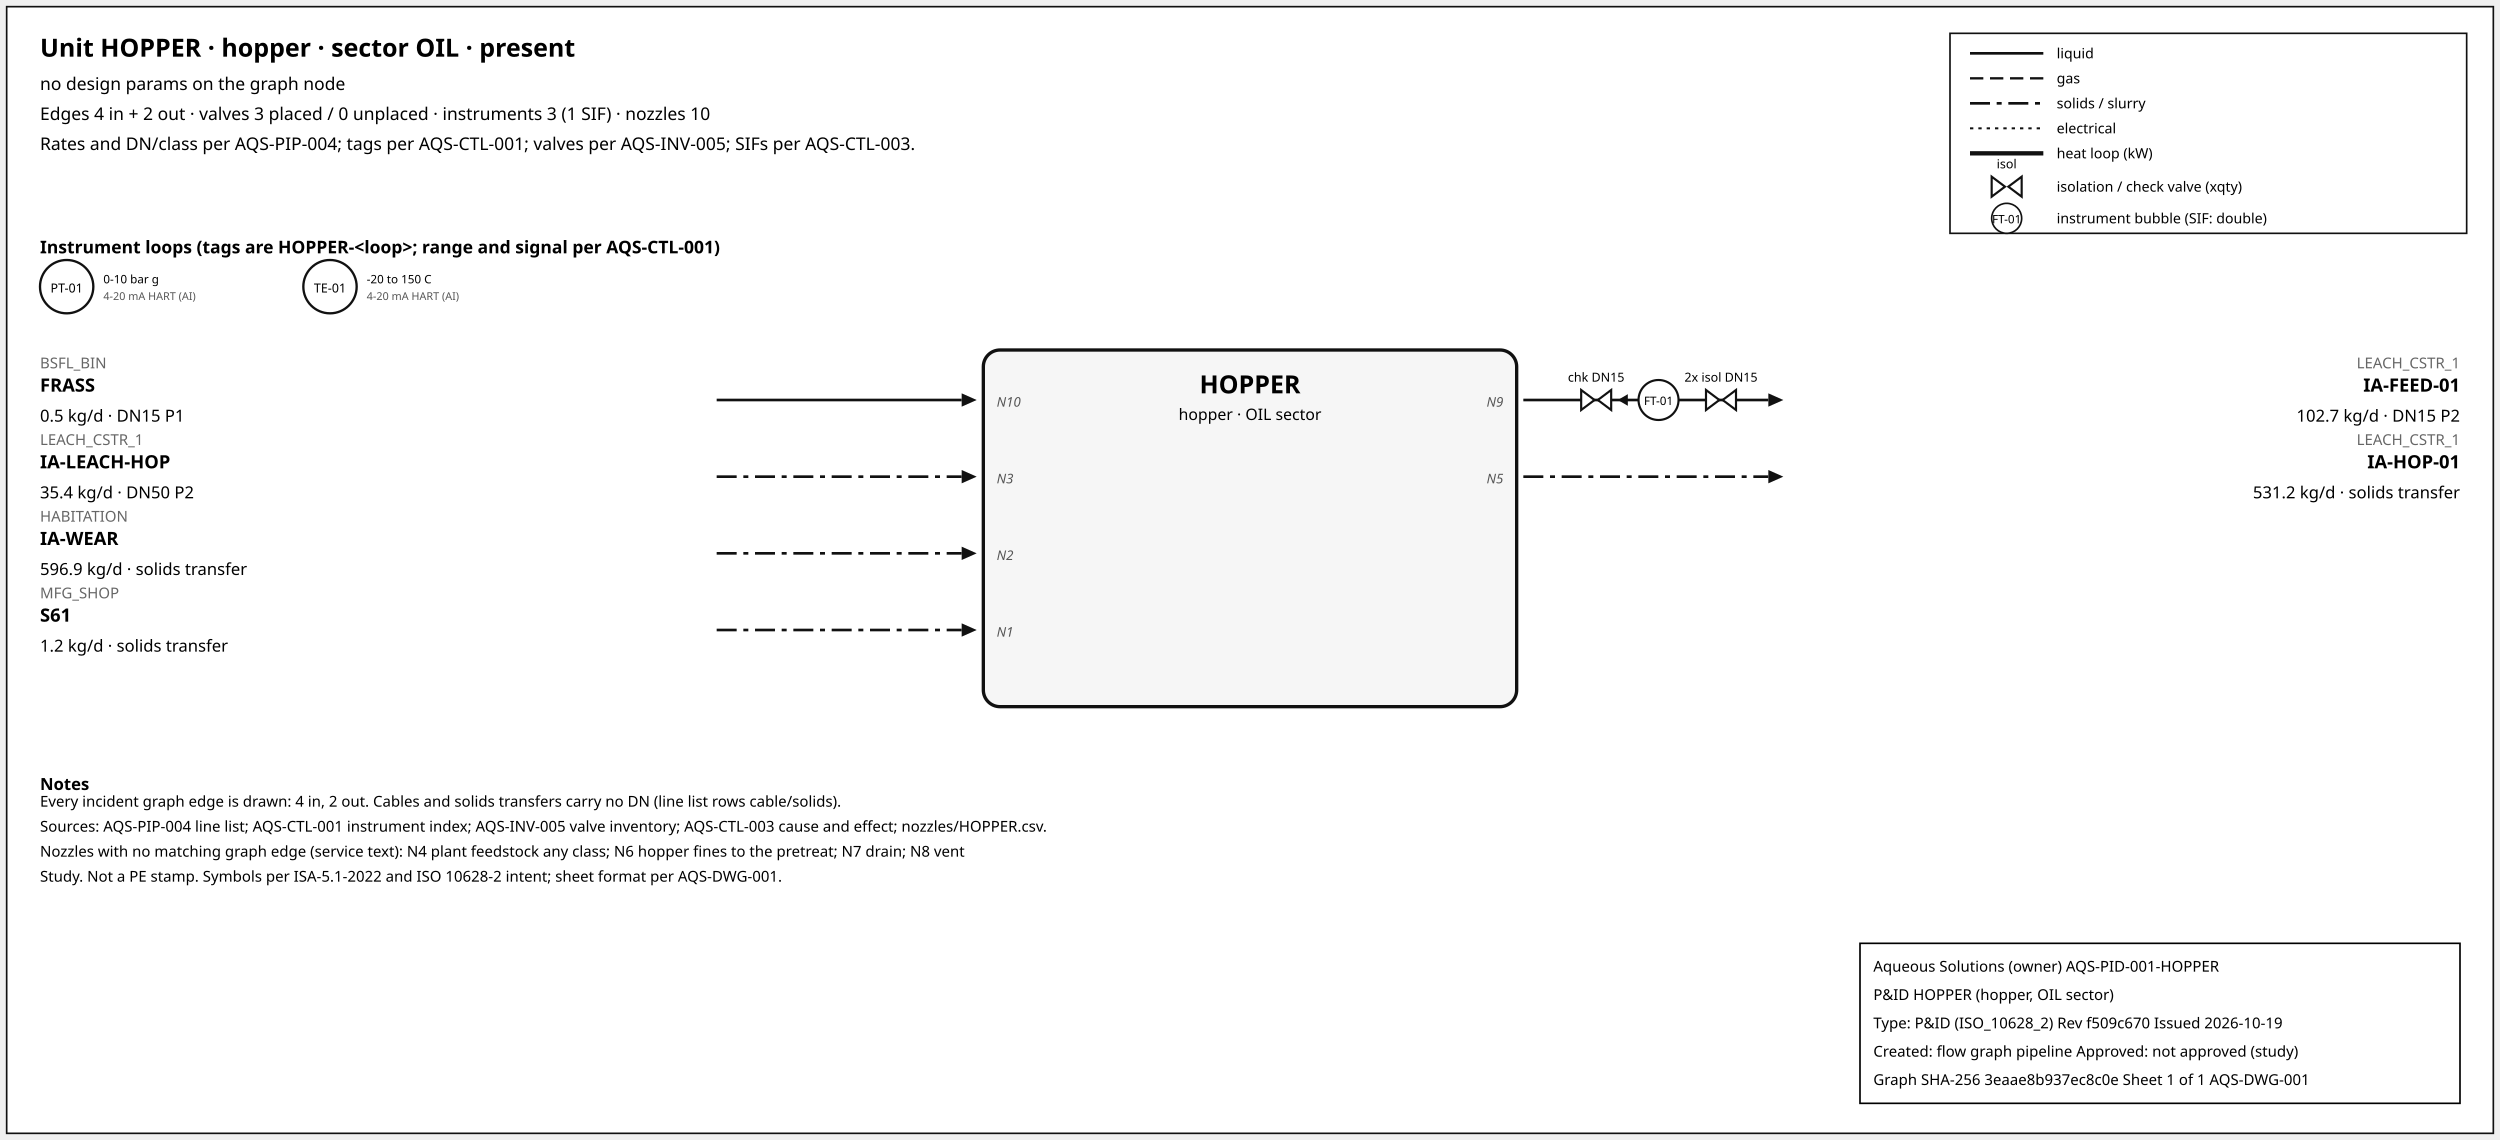
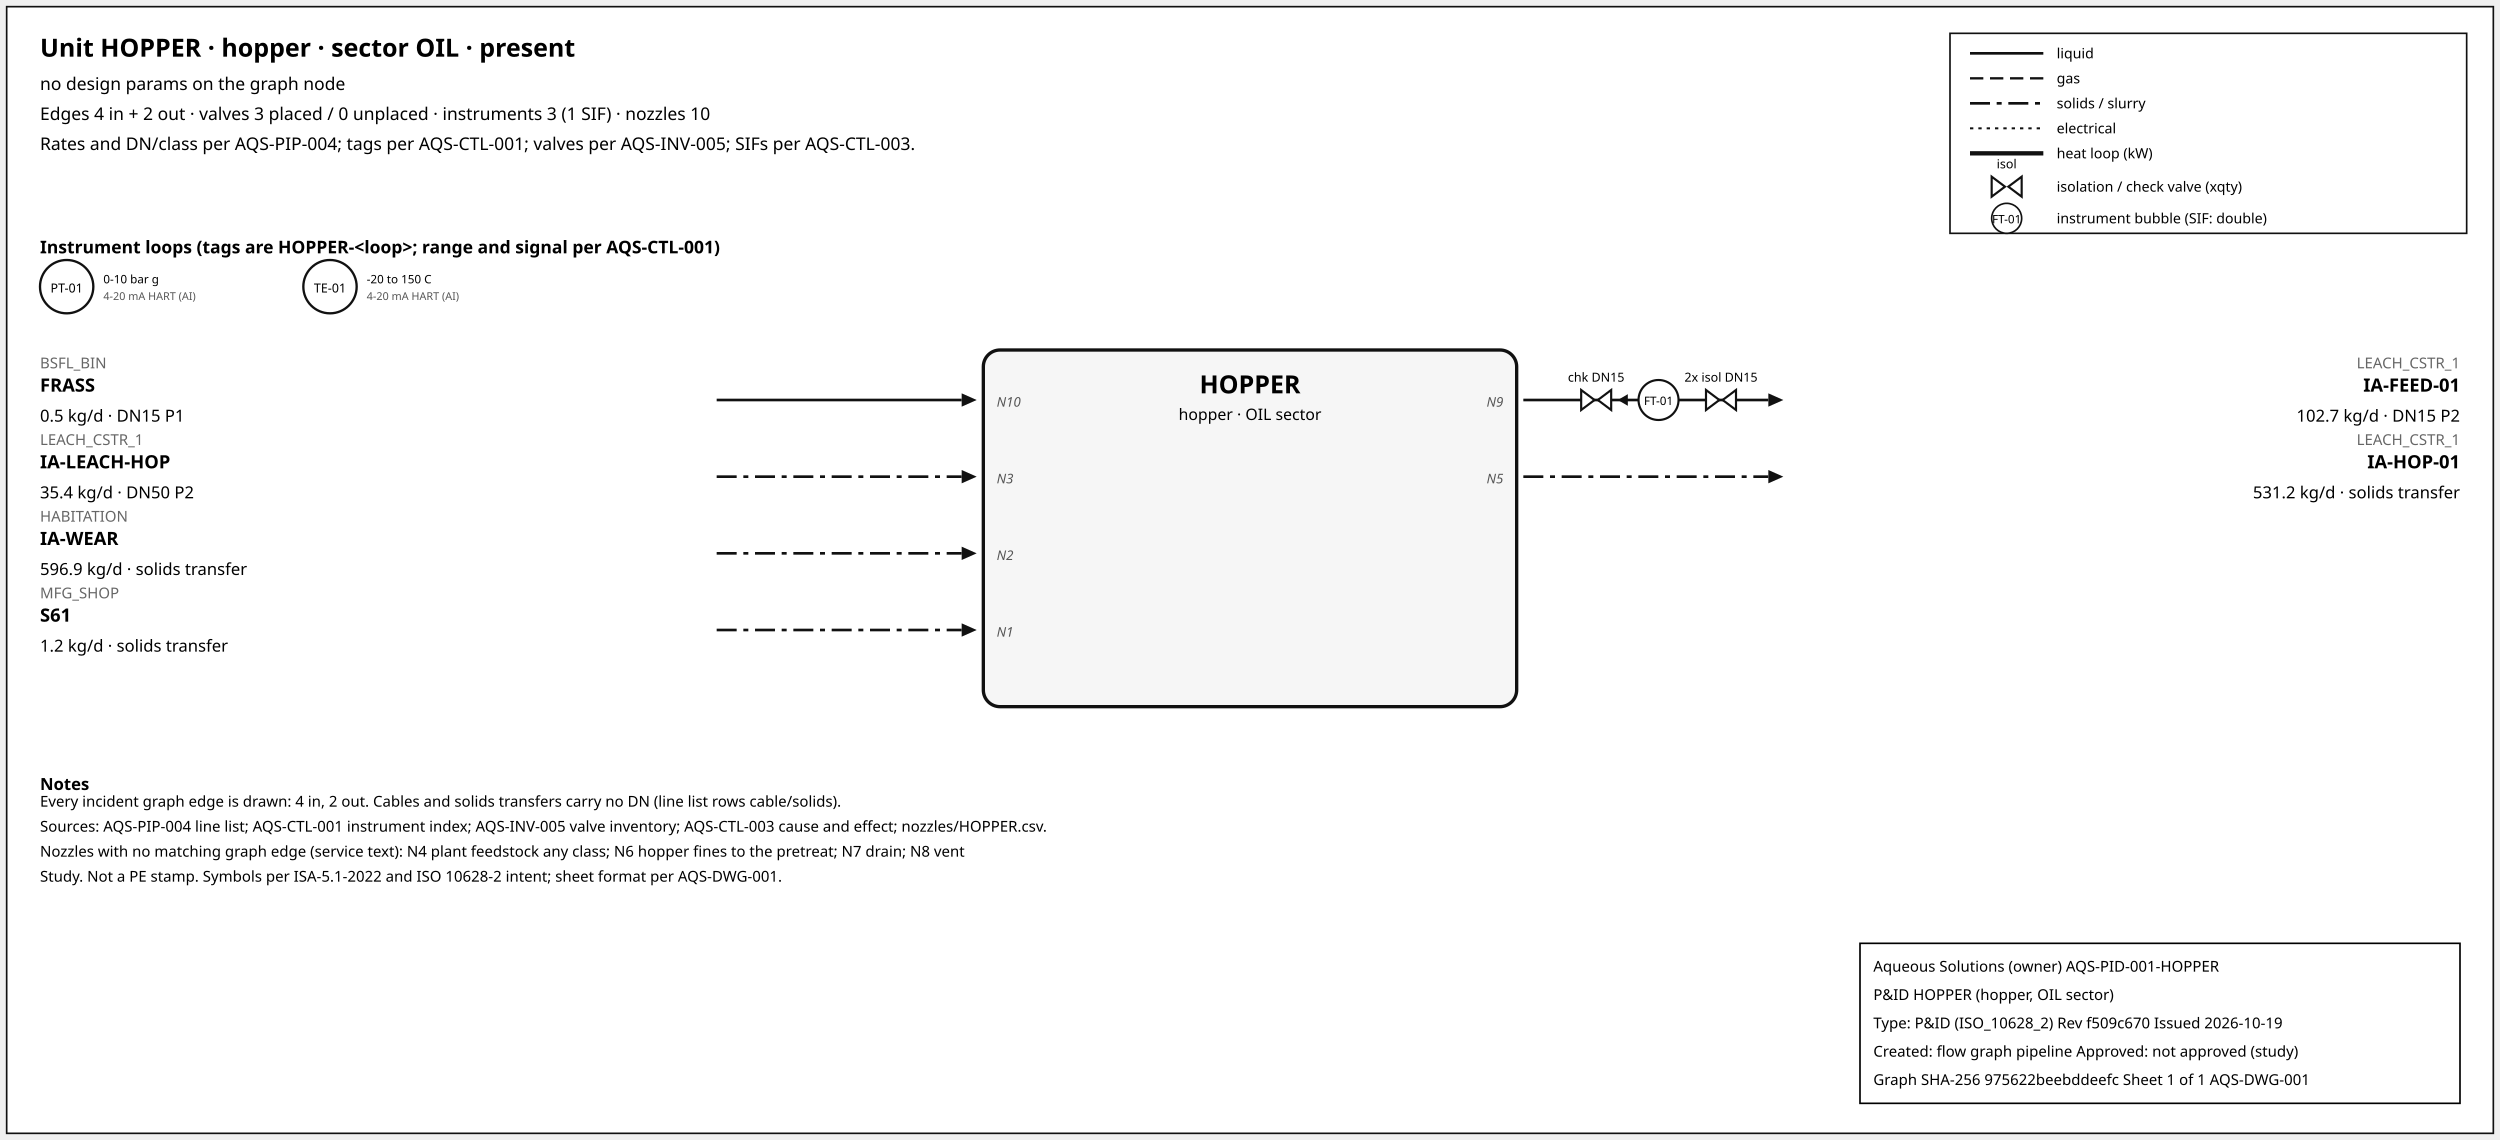
<svg xmlns="http://www.w3.org/2000/svg" width="1500" height="684" font-family="sans-serif">
  <rect x="4" y="4" width="1492" height="676" fill="white" stroke="#111" />
  <text x="24" y="34" font-size="15" font-weight="600">Unit HOPPER · hopper · sector OIL · present</text>
  <text x="24" y="54" font-size="10.5">no design params on the graph node</text>
  <text x="24" y="72" font-size="10.5">Edges 4 in + 2 out · valves 3 placed / 0 unplaced · instruments 3 (1 SIF) · nozzles 10</text>
  <text x="24" y="90" font-size="10.5">Rates and DN/class per AQS-PIP-004; tags per AQS-CTL-001; valves per AQS-INV-005; SIFs per AQS-CTL-003.</text>
  <rect x="1170" y="20" width="310" height="120" fill="white" stroke="#111" />
  <line x1="1182" y1="32" x2="1226" y2="32" stroke="#111" stroke-width="1.6" />
  <text x="1234" y="35" font-size="8.5">liquid</text>
  <line x1="1182" y1="47" x2="1226" y2="47" stroke="#111" stroke-width="1.4" stroke-dasharray="8,4" />
  <text x="1234" y="50" font-size="8.5">gas</text>
  <line x1="1182" y1="62" x2="1226" y2="62" stroke="#111" stroke-width="1.6" stroke-dasharray="12,4,3,4" />
  <text x="1234" y="65" font-size="8.5">solids / slurry</text>
  <line x1="1182" y1="77" x2="1226" y2="77" stroke="#111" stroke-width="1.2" stroke-dasharray="2,3" />
  <text x="1234" y="80" font-size="8.5">electrical</text>
  <line x1="1182" y1="92" x2="1226" y2="92" stroke="#111" stroke-width="2.6" />
  <text x="1234" y="95" font-size="8.5">heat loop (kW)</text>
  <path d="M 1195.0,106 L 1203.0,112 L 1195.0,118 Z M 1213.0,106 L 1205.0,112 L 1213.0,118 Z" fill="white" stroke="#111" stroke-width="1.3" />
  <text x="1204.0" y="101.0" font-size="7.5" text-anchor="middle">isol</text>
  <text x="1234" y="115" font-size="8.5">isolation / check valve (xqty)</text>
  <circle cx="1204" cy="131" r="9" fill="white" stroke="#111" />
  <text x="1204" y="134" font-size="7" text-anchor="middle">FT-01</text>
  <text x="1234" y="134" font-size="8.5">instrument bubble (SIF: double)</text>
  <text x="24" y="152" font-size="10.5" font-weight="600">Instrument loops (tags are HOPPER-&lt;loop&gt;; range and signal per AQS-CTL-001)</text>
  <circle cx="40" cy="172" r="16" fill="white" stroke="#111" stroke-width="1.4" />
  <text x="40" y="175.5" font-size="7.5" text-anchor="middle">PT-01</text>
  <text x="62" y="170" font-size="7">0-10 bar g</text>
  <text x="62" y="180" font-size="6.5" fill="#555">4-20 mA HART (AI)</text>
  <circle cx="198" cy="172" r="16" fill="white" stroke="#111" stroke-width="1.4" />
  <text x="198" y="175.5" font-size="7.5" text-anchor="middle">TE-01</text>
  <text x="220" y="170" font-size="7">-20 to 150 C</text>
  <text x="220" y="180" font-size="6.5" fill="#555">4-20 mA HART (AI)</text>
  <rect x="590" y="210" width="320" height="214" rx="10" fill="#f6f6f6" stroke="#111" stroke-width="2" />
  <text x="750.0" y="236" font-size="15" font-weight="700" text-anchor="middle">HOPPER</text>
  <text x="750.0" y="252" font-size="9.5" text-anchor="middle">hopper · OIL sector</text>
  <line x1="430" y1="240" x2="577" y2="240" stroke="#111" stroke-width="1.6" class="edge-in" />
  <polygon points="586,240 577,236 577,244" fill="#111" />
  <text x="24" y="221" font-size="9" fill="#666" text-anchor="start">BSFL_BIN</text>
  <text x="24" y="235" font-size="11" font-weight="600" text-anchor="start">FRASS</text>
  <text x="24" y="253" font-size="10" text-anchor="start">0.5 kg/d · DN15 P1</text>
  <text x="598" y="244" font-size="8" font-style="italic" fill="#555" text-anchor="start">N10</text>
  <line x1="430" y1="286" x2="577" y2="286" stroke="#111" stroke-width="1.6" stroke-dasharray="12,4,3,4" class="edge-in" />
  <polygon points="586,286 577,282 577,290" fill="#111" />
  <text x="24" y="267" font-size="9" fill="#666" text-anchor="start">LEACH_CSTR_1</text>
  <text x="24" y="281" font-size="11" font-weight="600" text-anchor="start">IA-LEACH-HOP</text>
  <text x="24" y="299" font-size="10" text-anchor="start">35.4 kg/d · DN50 P2</text>
  <text x="598" y="290" font-size="8" font-style="italic" fill="#555" text-anchor="start">N3</text>
  <line x1="430" y1="332" x2="577" y2="332" stroke="#111" stroke-width="1.6" stroke-dasharray="12,4,3,4" class="edge-in" />
  <polygon points="586,332 577,328 577,336" fill="#111" />
  <text x="24" y="313" font-size="9" fill="#666" text-anchor="start">HABITATION</text>
  <text x="24" y="327" font-size="11" font-weight="600" text-anchor="start">IA-WEAR</text>
  <text x="24" y="345" font-size="10" text-anchor="start">596.9 kg/d · solids transfer</text>
  <text x="598" y="336" font-size="8" font-style="italic" fill="#555" text-anchor="start">N2</text>
  <line x1="430" y1="378" x2="577" y2="378" stroke="#111" stroke-width="1.6" stroke-dasharray="12,4,3,4" class="edge-in" />
  <polygon points="586,378 577,374 577,382" fill="#111" />
  <text x="24" y="359" font-size="9" fill="#666" text-anchor="start">MFG_SHOP</text>
  <text x="24" y="373" font-size="11" font-weight="600" text-anchor="start">S61</text>
  <text x="24" y="391" font-size="10" text-anchor="start">1.2 kg/d · solids transfer</text>
  <text x="598" y="382" font-size="8" font-style="italic" fill="#555" text-anchor="start">N1</text>
  <line x1="914" y1="240" x2="1061" y2="240" stroke="#111" stroke-width="1.6" class="edge-out" />
  <polygon points="1070,240 1061,236 1061,244" fill="#111" />
  <text x="1476" y="221" font-size="9" fill="#666" text-anchor="end">LEACH_CSTR_1</text>
  <text x="1476" y="235" font-size="11" font-weight="600" text-anchor="end">IA-FEED-01</text>
  <text x="1476" y="253" font-size="10" text-anchor="end">102.7 kg/d · DN15 P2</text>
  <text x="902" y="244" font-size="8" font-style="italic" fill="#555" text-anchor="end">N9</text>
  <line x1="979.7" y1="240" x2="971.7" y2="240" stroke="#111" stroke-width="1.2" />
  <polygon points="970.7,240 976.7,236.5 976.7,243.5" fill="#111" />
  <path d="M 948.7,234 L 956.7,240 L 948.7,246 Z M 966.7,234 L 958.7,240 L 966.7,246 Z" fill="white" stroke="#111" stroke-width="1.3" />
  <text x="957.7" y="229.0" font-size="7.5" text-anchor="middle">chk DN15</text>
  <path d="M 1023.6,234 L 1031.6,240 L 1023.6,246 Z M 1041.6,234 L 1033.6,240 L 1041.6,246 Z" fill="white" stroke="#111" stroke-width="1.3" />
  <text x="1032.6" y="229.0" font-size="7.5" text-anchor="middle">2x isol DN15</text>
  <circle cx="995.12" cy="240" r="12" fill="white" stroke="#111" stroke-width="1.3" />
  <text x="995.12" y="243" font-size="7" text-anchor="middle">FT-01</text>
  <line x1="914" y1="286" x2="1061" y2="286" stroke="#111" stroke-width="1.6" stroke-dasharray="12,4,3,4" class="edge-out" />
  <polygon points="1070,286 1061,282 1061,290" fill="#111" />
  <text x="1476" y="267" font-size="9" fill="#666" text-anchor="end">LEACH_CSTR_1</text>
  <text x="1476" y="281" font-size="11" font-weight="600" text-anchor="end">IA-HOP-01</text>
  <text x="1476" y="299" font-size="10" text-anchor="end">531.2 kg/d · solids transfer</text>
  <text x="902" y="290" font-size="8" font-style="italic" fill="#555" text-anchor="end">N5</text>
  <text x="24" y="474" font-size="10" font-weight="600">Notes</text>
  <text x="24" y="484" font-size="9">Every incident graph edge is drawn: 4 in, 2 out. Cables and solids transfers carry no DN (line list rows cable/solids).</text>
  <text x="24" y="499" font-size="9">Sources: AQS-PIP-004 line list; AQS-CTL-001 instrument index; AQS-INV-005 valve inventory; AQS-CTL-003 cause and effect; nozzles/HOPPER.csv.</text>
  <text x="24" y="514" font-size="9">Nozzles with no matching graph edge (service text): N4 plant feedstock any class; N6 hopper fines to the pretreat; N7 drain; N8 vent</text>
  <text x="24" y="529" font-size="9">Study. Not a PE stamp. Symbols per ISA-5.1-2022 and ISO 10628-2 intent; sheet format per AQS-DWG-001.</text>
  <g id="aqs-title-block">
    <rect x="1116" y="566" width="360" height="96" fill="white" stroke="black" stroke-width="1" />
    <text x="1124" y="583" font-size="9">Aqueous Solutions (owner)   AQS-PID-001-HOPPER</text>
    <text x="1124" y="600" font-size="9">P&amp;ID HOPPER (hopper, OIL sector)</text>
    <text x="1124" y="617" font-size="9">Type: P&amp;ID (ISO_10628_2)   Rev f509c670   Issued 2026-10-19</text>
    <text x="1124" y="634" font-size="9">Created: flow graph pipeline   Approved: not approved (study)</text>
-     <text x="1124" y="651" font-size="9">Graph SHA-256 3eaae8b937ec8c0e   Sheet 1 of 1   AQS-DWG-001</text>
+     <text x="1124" y="651" font-size="9">Graph SHA-256 975622beebddeefc   Sheet 1 of 1   AQS-DWG-001</text>
  </g>
</svg>
